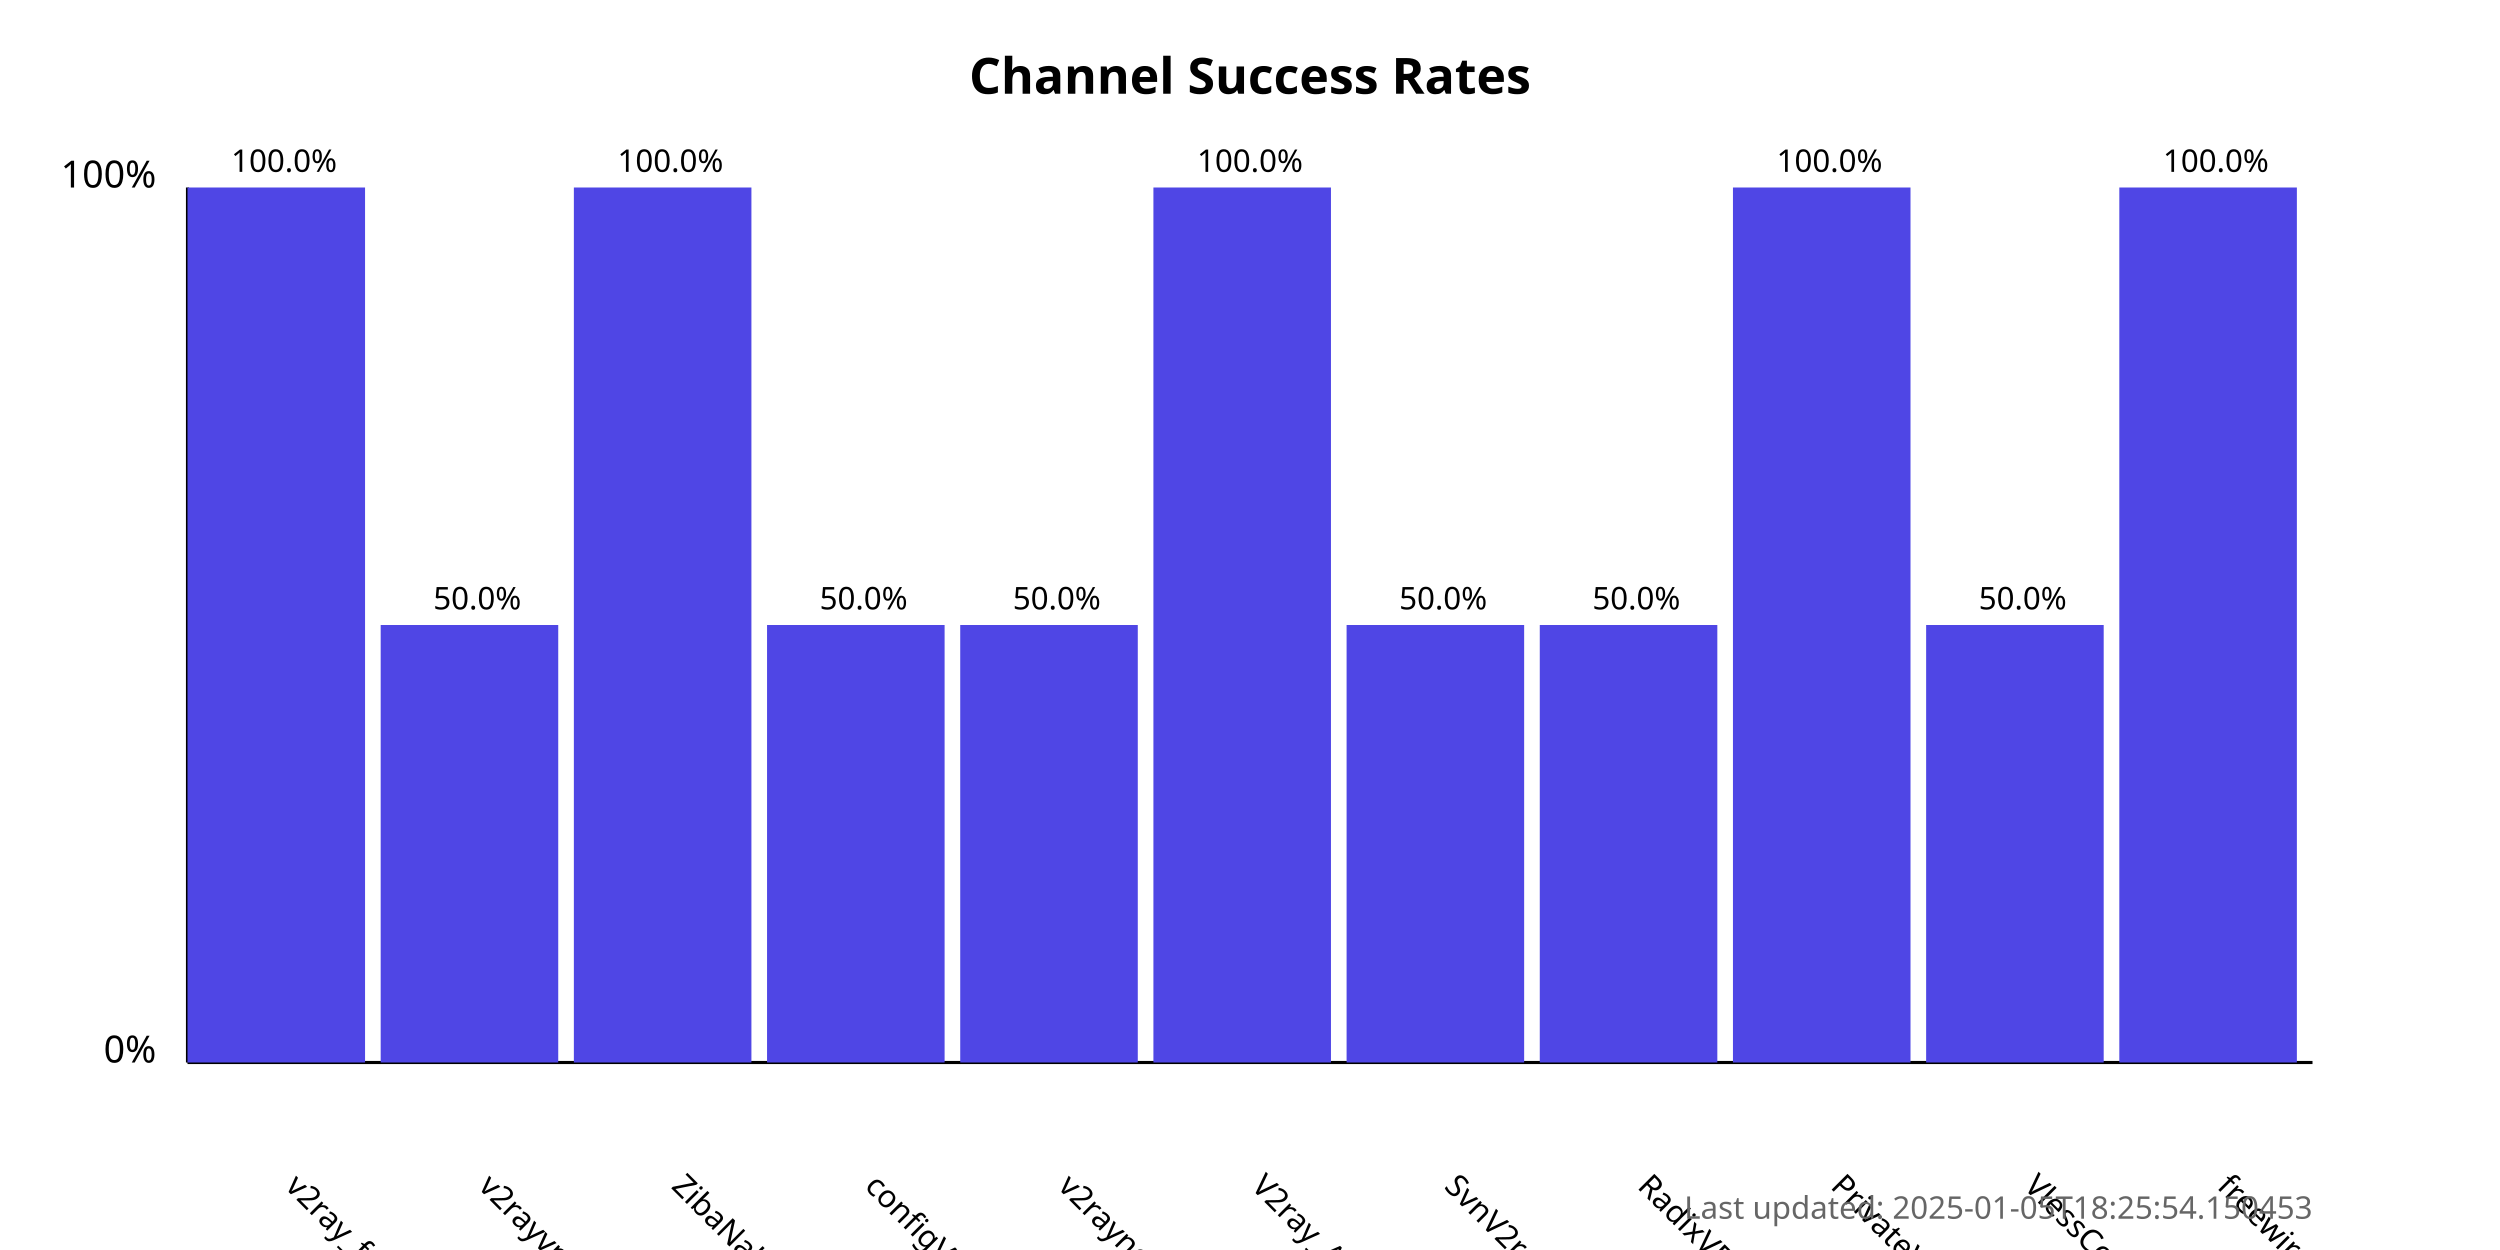
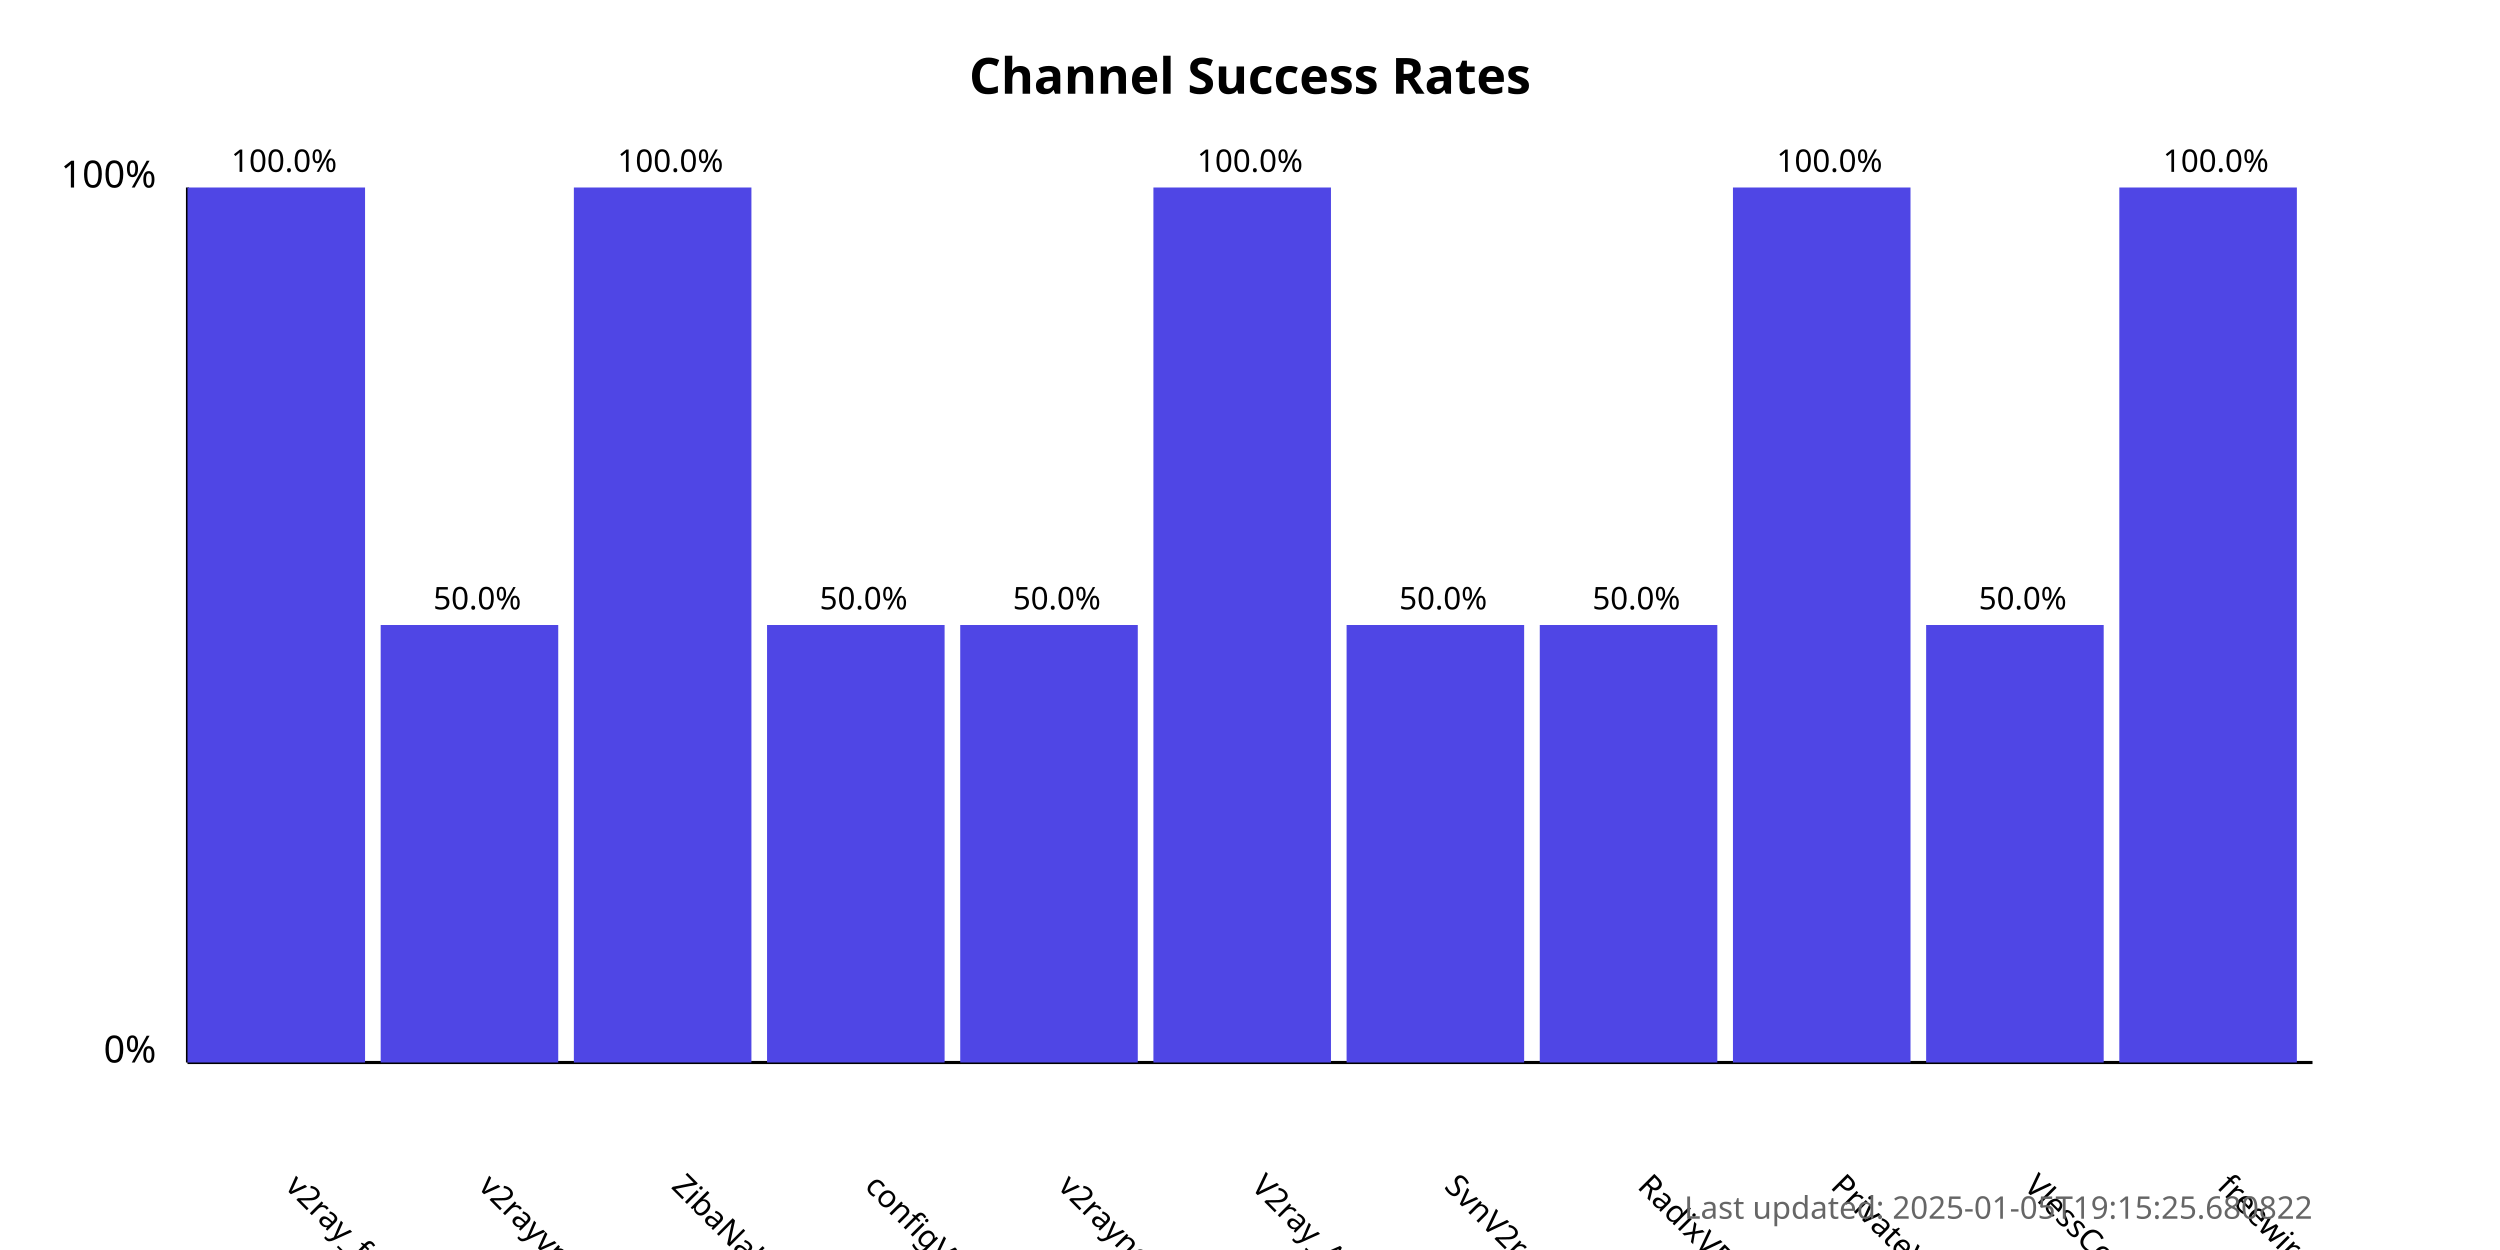
<svg xmlns="http://www.w3.org/2000/svg" width="800" height="400">
  <style>
            .chart-title { font: bold 16px sans-serif; }
            .axis-label { font: 12px sans-serif; }
            .tick-label { font: 10px sans-serif; }
            .bar { fill: #4f46e5; }
            .bar:hover { fill: #6366f1; }
            .timestamp { font: 10px sans-serif; fill: #666; }
        </style>
  <text x="400.0" y="30" text-anchor="middle" class="chart-title">
            Channel Success Rates
        </text>
  <line x1="60" y1="340" x2="60" y2="60" stroke="black" stroke-width="1" />
  <line x1="60" y1="340" x2="740" y2="340" stroke="black" stroke-width="1" />
  <text x="50" y="340" text-anchor="end" class="axis-label">0%</text>
  <text x="50" y="60" text-anchor="end" class="axis-label">100%</text>
  <g>
    <rect x="60" y="60.0" width="56.818" height="280.0" class="bar" />
    <text x="90.909" y="380" transform="rotate(45, 90.90909, 380)" text-anchor="start" class="tick-label">
                v2ray_free_conf
            </text>
    <text x="90.909" y="55.0" text-anchor="middle" class="tick-label">
                100.0%
            </text>
  </g>
  <g>
    <rect x="121.818" y="200.0" width="56.818" height="140.0" class="bar" />
    <text x="152.727" y="380" transform="rotate(45, 152.7273, 380)" text-anchor="start" class="tick-label">
                v2rayvpno
            </text>
    <text x="152.727" y="195.0" text-anchor="middle" class="tick-label">
                50.0%
            </text>
  </g>
  <g>
    <rect x="183.636" y="60.0" width="56.818" height="280.0" class="bar" />
    <text x="214.545" y="380" transform="rotate(45, 214.5455, 380)" text-anchor="start" class="tick-label">
                ZibaNabz
            </text>
    <text x="214.545" y="55.0" text-anchor="middle" class="tick-label">
                100.0%
            </text>
  </g>
  <g>
    <rect x="245.455" y="200.0" width="56.818" height="140.0" class="bar" />
    <text x="276.364" y="380" transform="rotate(45, 276.3636, 380)" text-anchor="start" class="tick-label">
                configV2rayForFree
            </text>
    <text x="276.364" y="195.0" text-anchor="middle" class="tick-label">
                50.0%
            </text>
  </g>
  <g>
    <rect x="307.273" y="200.0" width="56.818" height="140.0" class="bar" />
    <text x="338.182" y="380" transform="rotate(45, 338.1818, 380)" text-anchor="start" class="tick-label">
                v2rayngvpn
            </text>
    <text x="338.182" y="195.0" text-anchor="middle" class="tick-label">
                50.0%
            </text>
  </g>
  <g>
    <rect x="369.091" y="60.0" width="56.818" height="280.0" class="bar" />
    <text x="400.0" y="380" transform="rotate(45, 400.0, 380)" text-anchor="start" class="tick-label">
                V2ray_Alpha
            </text>
    <text x="400.0" y="55.0" text-anchor="middle" class="tick-label">
                100.0%
            </text>
  </g>
  <g>
    <rect x="430.909" y="200.0" width="56.818" height="140.0" class="bar" />
    <text x="461.818" y="380" transform="rotate(45, 461.8182, 380)" text-anchor="start" class="tick-label">
                SvnV2ray
            </text>
    <text x="461.818" y="195.0" text-anchor="middle" class="tick-label">
                50.0%
            </text>
  </g>
  <g>
    <rect x="492.727" y="200.0" width="56.818" height="140.0" class="bar" />
    <text x="523.636" y="380" transform="rotate(45, 523.6364, 380)" text-anchor="start" class="tick-label">
                RadixVPN
            </text>
    <text x="523.636" y="195.0" text-anchor="middle" class="tick-label">
                50.0%
            </text>
  </g>
  <g>
    <rect x="554.545" y="60.0" width="56.818" height="280.0" class="bar" />
    <text x="585.455" y="380" transform="rotate(45, 585.4545, 380)" text-anchor="start" class="tick-label">
                PrivateVPNs
            </text>
    <text x="585.455" y="55.0" text-anchor="middle" class="tick-label">
                100.0%
            </text>
  </g>
  <g>
    <rect x="616.364" y="200.0" width="56.818" height="140.0" class="bar" />
    <text x="647.273" y="380" transform="rotate(45, 647.2727, 380)" text-anchor="start" class="tick-label">
                VlessConfig
            </text>
    <text x="647.273" y="195.0" text-anchor="middle" class="tick-label">
                50.0%
            </text>
  </g>
  <g>
    <rect x="678.182" y="60.0" width="56.818" height="280.0" class="bar" />
    <text x="709.091" y="380" transform="rotate(45, 709.0909, 380)" text-anchor="start" class="tick-label">
                freewireguard
            </text>
    <text x="709.091" y="55.0" text-anchor="middle" class="tick-label">
                100.0%
            </text>
  </g>
  <text x="740" y="390" text-anchor="end" class="timestamp">
-             Last updated: 2025-01-05T18:25:54.150453
+             Last updated: 2025-01-05T19:15:25.680822
        </text>
</svg>
